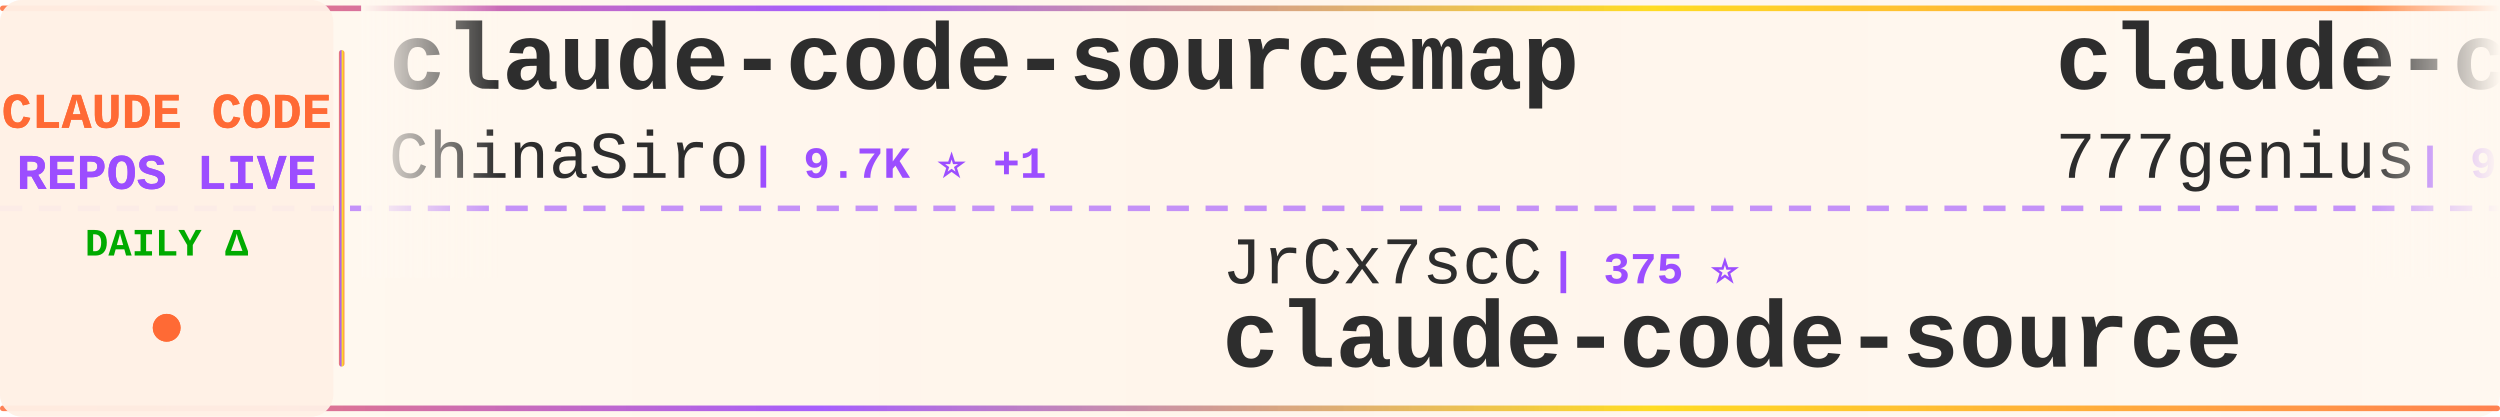
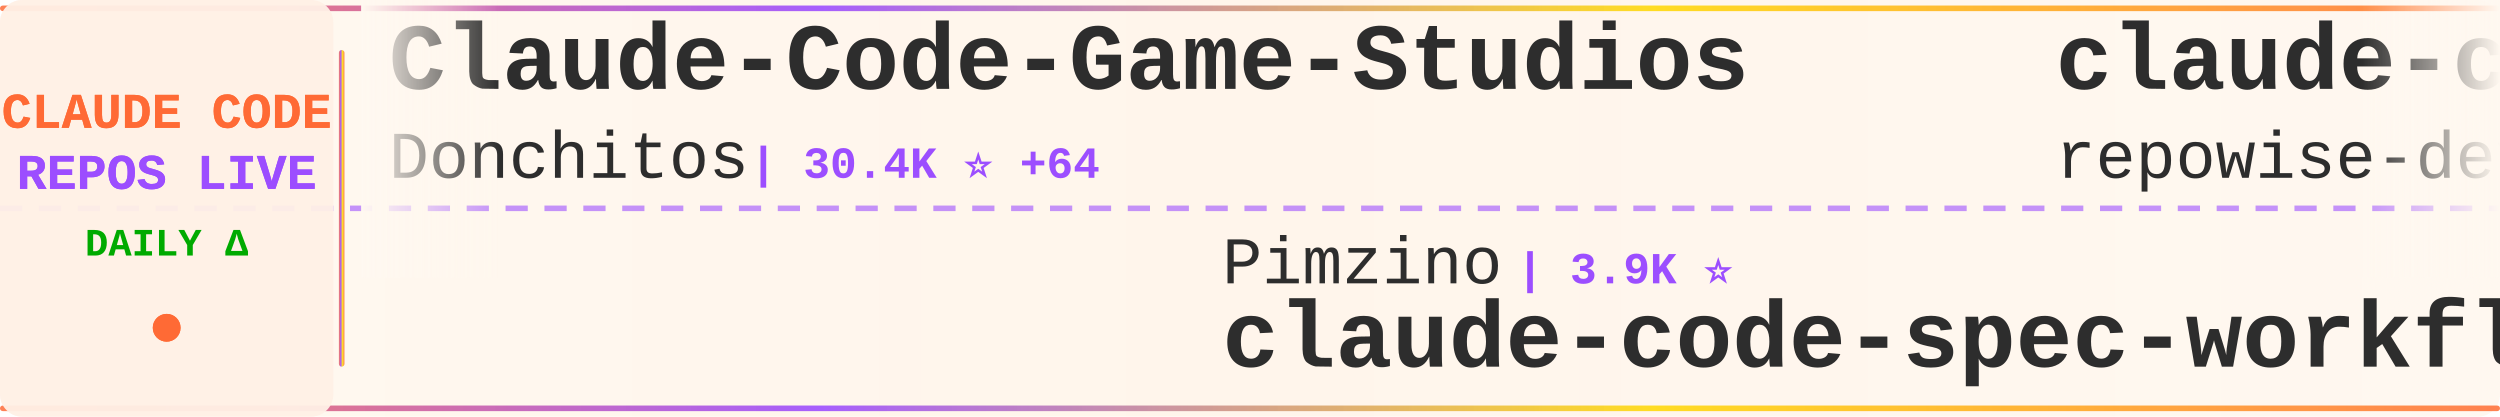
<svg xmlns="http://www.w3.org/2000/svg" width="900" height="150">
  <defs>
    <linearGradient id="tickerBg" x1="0%" y1="0%" x2="100%" y2="0%">
      <stop offset="0%" style="stop-color:#fff8f0;stop-opacity:0.98" />
      <stop offset="50%" style="stop-color:#fff5eb;stop-opacity:1" />
      <stop offset="100%" style="stop-color:#fff8f0;stop-opacity:0.98" />
    </linearGradient>
    <linearGradient id="borderGrad" x1="0%" y1="0%" x2="100%" y2="0%">
      <stop offset="0%" style="stop-color:#FF6B35;stop-opacity:0.85">
        <animate attributeName="stop-opacity" values="0.85;1;0.85" dur="2s" repeatCount="indefinite" />
      </stop>
      <stop offset="33%" style="stop-color:#9C4EFF;stop-opacity:0.9">
        <animate attributeName="stop-opacity" values="0.9;1;0.9" dur="2.2s" repeatCount="indefinite" />
      </stop>
      <stop offset="66%" style="stop-color:#FFD700;stop-opacity:0.85">
        <animate attributeName="stop-opacity" values="0.85;1;0.85" dur="1.8s" repeatCount="indefinite" />
      </stop>
      <stop offset="100%" style="stop-color:#FF6B35;stop-opacity:0.85">
        <animate attributeName="stop-opacity" values="0.85;1;0.85" dur="2s" repeatCount="indefinite" />
      </stop>
    </linearGradient>
    <filter id="textGlow">
      <feGaussianBlur stdDeviation="0.15" result="coloredBlur" />
      <feMerge>
        <feMergeNode in="coloredBlur" />
        <feMergeNode in="SourceGraphic" />
      </feMerge>
    </filter>
    <filter id="metricGlow">
      <feGaussianBlur stdDeviation="0.2" result="coloredBlur" />
      <feMerge>
        <feMergeNode in="coloredBlur" />
        <feMergeNode in="SourceGraphic" />
      </feMerge>
    </filter>
    <linearGradient id="leftFade" x1="0%" y1="0%" x2="100%" y2="0%">
      <stop offset="0%" style="stop-color:#fff8f0;stop-opacity:1" />
      <stop offset="100%" style="stop-color:#fff8f0;stop-opacity:0" />
    </linearGradient>
    <linearGradient id="rightFade" x1="0%" y1="0%" x2="100%" y2="0%">
      <stop offset="0%" style="stop-color:#fff8f0;stop-opacity:0" />
      <stop offset="100%" style="stop-color:#fff8f0;stop-opacity:1" />
    </linearGradient>
  </defs>
  <rect width="900" height="150" fill="url(#tickerBg)" rx="8" />
  <rect x="0" y="2" width="900" height="2" fill="url(#borderGrad)" rx="1" />
  <rect x="0" y="146" width="900" height="2" fill="url(#borderGrad)" rx="1" />
  <line x1="0" y1="75" x2="900" y2="75" stroke="#9C4EFF" stroke-width="2" stroke-dasharray="8 6" opacity="0.6" />
  <rect x="0" y="0" width="120" height="150" fill="#fff0e6" opacity="0.95" rx="8" />
  <text x="60" y="46" font-family="'Courier New', monospace" font-size="18" font-weight="bold" fill="#FF6B35" text-anchor="middle" filter="url(#textGlow)">
    CLAUDE CODE
  </text>
  <text x="60" y="68" font-family="'Courier New', monospace" font-size="18" font-weight="bold" fill="#9C4EFF" text-anchor="middle" filter="url(#textGlow)">
    REPOS LIVE
  </text>
  <text x="60" y="92" font-family="'Courier New', monospace" font-size="14" font-weight="bold" fill="#00aa00" text-anchor="middle">
    DAILY Δ
  </text>
  <circle cx="60" cy="118" r="5" fill="#FF6B35" filter="url(#metricGlow)">
    <animate attributeName="r" values="4;6;4" dur="1.5s" repeatCount="indefinite" />
    <animate attributeName="opacity" values="0.6;1;0.6" dur="1.5s" repeatCount="indefinite" />
  </circle>
  <rect x="122" y="18" width="2" height="114" fill="url(#borderGrad)" rx="1" />
  <clipPath id="tickerClip">
    <rect x="130" y="0" width="770" height="150" />
  </clipPath>
  <g clip-path="url(#tickerClip)">
    <g id="tickerItems">
      <animateTransform attributeName="transform" attributeType="XML" type="translate" from="0 0" to="-3000 0" dur="54s" repeatCount="indefinite" />
      <g transform="translate(0, 0)">
-         <text x="140" y="32" font-family="'Courier New', monospace" font-size="34" font-weight="bold" fill="#2d2d2d">claude-code-sourcemap</text>
-         <text x="140" y="64" font-family="'Courier New', monospace" font-size="24" font-weight="normal" fill="#2d2d2d" opacity="1.0">ChinaSiro</text>
-         <text x="270" y="64" font-family="'Courier New', monospace" font-size="16" font-weight="bold" fill="#9C4EFF"> | 9.7K ⭐ +1</text>
+         <text x="140" y="32" font-family="'Courier New', monospace" font-size="34" font-weight="bold" fill="#2d2d2d">Claude-Code-Game-Studios</text>
+         <text x="140" y="64" font-family="'Courier New', monospace" font-size="24" font-weight="normal" fill="#2d2d2d" opacity="1.0">Donchitos</text>
+         <text x="270" y="64" font-family="'Courier New', monospace" font-size="16" font-weight="bold" fill="#9C4EFF"> | 30.4K ⭐ +64</text>
      </g>
      <g transform="translate(300, 0)">
-         <text x="140" y="102" font-family="'Courier New', monospace" font-size="24" font-weight="normal" fill="#2d2d2d" opacity="1.0">JrCx7scC</text>
-         <text x="258" y="102" font-family="'Courier New', monospace" font-size="16" font-weight="bold" fill="#9C4EFF"> | 375 ⭐</text>
-         <text x="140" y="132" font-family="'Courier New', monospace" font-size="34" font-weight="bold" fill="#2d2d2d">claude-code-source</text>
+         <text x="140" y="102" font-family="'Courier New', monospace" font-size="24" font-weight="normal" fill="#2d2d2d" opacity="1.0">Pimzino</text>
+         <text x="246" y="102" font-family="'Courier New', monospace" font-size="16" font-weight="bold" fill="#9C4EFF"> | 3.9K ⭐</text>
+         <text x="140" y="132" font-family="'Courier New', monospace" font-size="34" font-weight="bold" fill="#2d2d2d">claude-code-spec-workflo...</text>
      </g>
      <g transform="translate(600, 0)">
-         <text x="140" y="32" font-family="'Courier New', monospace" font-size="34" font-weight="bold" fill="#2d2d2d">claude-code-source-code</text>
-         <text x="140" y="64" font-family="'Courier New', monospace" font-size="24" font-weight="normal" fill="#2d2d2d" opacity="1.0">777genius</text>
-         <text x="270" y="64" font-family="'Courier New', monospace" font-size="16" font-weight="bold" fill="#9C4EFF"> | 937 ⭐</text>
+         <text x="140" y="32" font-family="'Courier New', monospace" font-size="34" font-weight="bold" fill="#2d2d2d">claude-code-prompts</text>
+         <text x="140" y="64" font-family="'Courier New', monospace" font-size="24" font-weight="normal" fill="#2d2d2d" opacity="1.0">repowise-dev</text>
+         <text x="306" y="64" font-family="'Courier New', monospace" font-size="16" font-weight="bold" fill="#9C4EFF"> | 1.2K ⭐</text>
      </g>
      <g transform="translate(900, 0)">
+         <text x="140" y="102" font-family="'Courier New', monospace" font-size="24" font-weight="normal" fill="#2d2d2d" opacity="1.0">techjarves</text>
+         <text x="282" y="102" font-family="'Courier New', monospace" font-size="16" font-weight="bold" fill="#9C4EFF"> | 1.6K ⭐</text>
+         <text x="140" y="132" font-family="'Courier New', monospace" font-size="34" font-weight="bold" fill="#2d2d2d">ClaudeCode-Portable</text>
+       </g>
+       <g transform="translate(1200, 0)">
+         <text x="140" y="32" font-family="'Courier New', monospace" font-size="34" font-weight="bold" fill="#2d2d2d">Claude-Code</text>
+         <text x="140" y="64" font-family="'Courier New', monospace" font-size="24" font-weight="normal" fill="#2d2d2d" opacity="1.0">pengchengneo</text>
+         <text x="306" y="64" font-family="'Courier New', monospace" font-size="16" font-weight="bold" fill="#9C4EFF"> | 1.8K ⭐</text>
+       </g>
+       <g transform="translate(1500, 0)">
        <text x="140" y="102" font-family="'Courier New', monospace" font-size="24" font-weight="normal" fill="#2d2d2d" opacity="1.0">ding113</text>
-         <text x="246" y="102" font-family="'Courier New', monospace" font-size="16" font-weight="bold" fill="#9C4EFF"> | 3.4K ⭐ +1</text>
+         <text x="246" y="102" font-family="'Courier New', monospace" font-size="16" font-weight="bold" fill="#9C4EFF"> | 3.4K ⭐</text>
        <text x="140" y="132" font-family="'Courier New', monospace" font-size="34" font-weight="bold" fill="#2d2d2d">claude-code-hub</text>
      </g>
-       <g transform="translate(1200, 0)">
-         <text x="140" y="32" font-family="'Courier New', monospace" font-size="34" font-weight="bold" fill="#2d2d2d">claude-code-base-action</text>
-         <text x="140" y="64" font-family="'Courier New', monospace" font-size="24" font-weight="normal" fill="#2d2d2d" opacity="1.0">anthropics</text>
-         <text x="282" y="64" font-family="'Courier New', monospace" font-size="16" font-weight="bold" fill="#9C4EFF"> | 1.0K ⭐</text>
+       <g transform="translate(1800, 0)">
+         <text x="140" y="32" font-family="'Courier New', monospace" font-size="34" font-weight="bold" fill="#2d2d2d">Claude-Code</text>
+         <text x="140" y="64" font-family="'Courier New', monospace" font-size="24" font-weight="normal" fill="#2d2d2d" opacity="1.0">KPR111</text>
+         <text x="234" y="64" font-family="'Courier New', monospace" font-size="16" font-weight="bold" fill="#9C4EFF"> | 18 ⭐</text>
      </g>
-       <g transform="translate(1500, 0)">
+       <g transform="translate(2100, 0)">
+         <text x="140" y="102" font-family="'Courier New', monospace" font-size="24" font-weight="normal" fill="#2d2d2d" opacity="1.0">Windy3f3f3f3f</text>
+         <text x="318" y="102" font-family="'Courier New', monospace" font-size="16" font-weight="bold" fill="#9C4EFF"> | 2.8K ⭐</text>
+         <text x="140" y="132" font-family="'Courier New', monospace" font-size="34" font-weight="bold" fill="#2d2d2d">claude-code-from-scratch</text>
+       </g>
+       <g transform="translate(2400, 0)">
+         <text x="140" y="32" font-family="'Courier New', monospace" font-size="34" font-weight="bold" fill="#2d2d2d">Claude-code</text>
+         <text x="140" y="64" font-family="'Courier New', monospace" font-size="24" font-weight="normal" fill="#2d2d2d" opacity="1.0">zstmfhy</text>
+         <text x="246" y="64" font-family="'Courier New', monospace" font-size="16" font-weight="bold" fill="#9C4EFF"> | 188 ⭐</text>
+       </g>
+       <g transform="translate(2700, 0)">
        <text x="140" y="102" font-family="'Courier New', monospace" font-size="24" font-weight="normal" fill="#2d2d2d" opacity="1.0">davila7</text>
-         <text x="246" y="102" font-family="'Courier New', monospace" font-size="16" font-weight="bold" fill="#9C4EFF"> | 33.0K ⭐ +3</text>
+         <text x="246" y="102" font-family="'Courier New', monospace" font-size="16" font-weight="bold" fill="#9C4EFF"> | 33.0K ⭐ +4</text>
        <text x="140" y="132" font-family="'Courier New', monospace" font-size="34" font-weight="bold" fill="#2d2d2d">claude-code-templates</text>
      </g>
-       <g transform="translate(1800, 0)">
-         <text x="140" y="32" font-family="'Courier New', monospace" font-size="34" font-weight="bold" fill="#2d2d2d">claude-code-my-workflow</text>
-         <text x="140" y="64" font-family="'Courier New', monospace" font-size="24" font-weight="normal" fill="#2d2d2d" opacity="1.0">pedrohcgs</text>
-         <text x="270" y="64" font-family="'Courier New', monospace" font-size="16" font-weight="bold" fill="#9C4EFF"> | 1.7K ⭐</text>
-       </g>
-       <g transform="translate(2100, 0)">
-         <text x="140" y="102" font-family="'Courier New', monospace" font-size="24" font-weight="normal" fill="#2d2d2d" opacity="1.0">fuergaosi233</text>
-         <text x="306" y="102" font-family="'Courier New', monospace" font-size="16" font-weight="bold" fill="#9C4EFF"> | 2.8K ⭐ +1</text>
-         <text x="140" y="132" font-family="'Courier New', monospace" font-size="34" font-weight="bold" fill="#2d2d2d">claude-code-proxy</text>
-       </g>
-       <g transform="translate(2400, 0)">
-         <text x="140" y="32" font-family="'Courier New', monospace" font-size="34" font-weight="bold" fill="#2d2d2d">how-claude-code-works</text>
-         <text x="140" y="64" font-family="'Courier New', monospace" font-size="24" font-weight="normal" fill="#2d2d2d" opacity="1.0">Windy3f3f3f3f</text>
-         <text x="318" y="64" font-family="'Courier New', monospace" font-size="16" font-weight="bold" fill="#9C4EFF"> | 3.8K ⭐</text>
-       </g>
-       <g transform="translate(2700, 0)">
-         <text x="140" y="102" font-family="'Courier New', monospace" font-size="24" font-weight="normal" fill="#2d2d2d" opacity="1.0">disler</text>
-         <text x="234" y="102" font-family="'Courier New', monospace" font-size="16" font-weight="bold" fill="#9C4EFF"> | 4.0K ⭐</text>
-         <text x="140" y="132" font-family="'Courier New', monospace" font-size="34" font-weight="bold" fill="#2d2d2d">claude-code-hooks-master...</text>
-       </g>
      <g transform="translate(3000, 0)">
-         <text x="140" y="32" font-family="'Courier New', monospace" font-size="34" font-weight="bold" fill="#2d2d2d">claude-code-sourcemap</text>
-         <text x="140" y="64" font-family="'Courier New', monospace" font-size="24" font-weight="normal" fill="#2d2d2d" opacity="1.0">ChinaSiro</text>
-         <text x="270" y="64" font-family="'Courier New', monospace" font-size="16" font-weight="bold" fill="#9C4EFF"> | 9.7K ⭐ +1</text>
+         <text x="140" y="32" font-family="'Courier New', monospace" font-size="34" font-weight="bold" fill="#2d2d2d">Claude-Code-Game-Studios</text>
+         <text x="140" y="64" font-family="'Courier New', monospace" font-size="24" font-weight="normal" fill="#2d2d2d" opacity="1.0">Donchitos</text>
+         <text x="270" y="64" font-family="'Courier New', monospace" font-size="16" font-weight="bold" fill="#9C4EFF"> | 30.4K ⭐ +64</text>
      </g>
      <g transform="translate(3300, 0)">
-         <text x="140" y="102" font-family="'Courier New', monospace" font-size="24" font-weight="normal" fill="#2d2d2d" opacity="1.0">JrCx7scC</text>
-         <text x="258" y="102" font-family="'Courier New', monospace" font-size="16" font-weight="bold" fill="#9C4EFF"> | 375 ⭐</text>
-         <text x="140" y="132" font-family="'Courier New', monospace" font-size="34" font-weight="bold" fill="#2d2d2d">claude-code-source</text>
+         <text x="140" y="102" font-family="'Courier New', monospace" font-size="24" font-weight="normal" fill="#2d2d2d" opacity="1.0">Pimzino</text>
+         <text x="246" y="102" font-family="'Courier New', monospace" font-size="16" font-weight="bold" fill="#9C4EFF"> | 3.9K ⭐</text>
+         <text x="140" y="132" font-family="'Courier New', monospace" font-size="34" font-weight="bold" fill="#2d2d2d">claude-code-spec-workflo...</text>
      </g>
      <g transform="translate(3600, 0)">
-         <text x="140" y="32" font-family="'Courier New', monospace" font-size="34" font-weight="bold" fill="#2d2d2d">claude-code-source-code</text>
-         <text x="140" y="64" font-family="'Courier New', monospace" font-size="24" font-weight="normal" fill="#2d2d2d" opacity="1.0">777genius</text>
-         <text x="270" y="64" font-family="'Courier New', monospace" font-size="16" font-weight="bold" fill="#9C4EFF"> | 937 ⭐</text>
+         <text x="140" y="32" font-family="'Courier New', monospace" font-size="34" font-weight="bold" fill="#2d2d2d">claude-code-prompts</text>
+         <text x="140" y="64" font-family="'Courier New', monospace" font-size="24" font-weight="normal" fill="#2d2d2d" opacity="1.0">repowise-dev</text>
+         <text x="306" y="64" font-family="'Courier New', monospace" font-size="16" font-weight="bold" fill="#9C4EFF"> | 1.2K ⭐</text>
      </g>
      <g transform="translate(3900, 0)">
-         <text x="140" y="102" font-family="'Courier New', monospace" font-size="24" font-weight="normal" fill="#2d2d2d" opacity="1.0">ding113</text>
-         <text x="246" y="102" font-family="'Courier New', monospace" font-size="16" font-weight="bold" fill="#9C4EFF"> | 3.4K ⭐ +1</text>
-         <text x="140" y="132" font-family="'Courier New', monospace" font-size="34" font-weight="bold" fill="#2d2d2d">claude-code-hub</text>
+         <text x="140" y="102" font-family="'Courier New', monospace" font-size="24" font-weight="normal" fill="#2d2d2d" opacity="1.0">techjarves</text>
+         <text x="282" y="102" font-family="'Courier New', monospace" font-size="16" font-weight="bold" fill="#9C4EFF"> | 1.6K ⭐</text>
+         <text x="140" y="132" font-family="'Courier New', monospace" font-size="34" font-weight="bold" fill="#2d2d2d">ClaudeCode-Portable</text>
      </g>
    </g>
  </g>
  <rect x="130" y="0" width="50" height="100" fill="url(#leftFade)" />
  <rect x="850" y="0" width="50" height="100" fill="url(#rightFade)" />
</svg>
